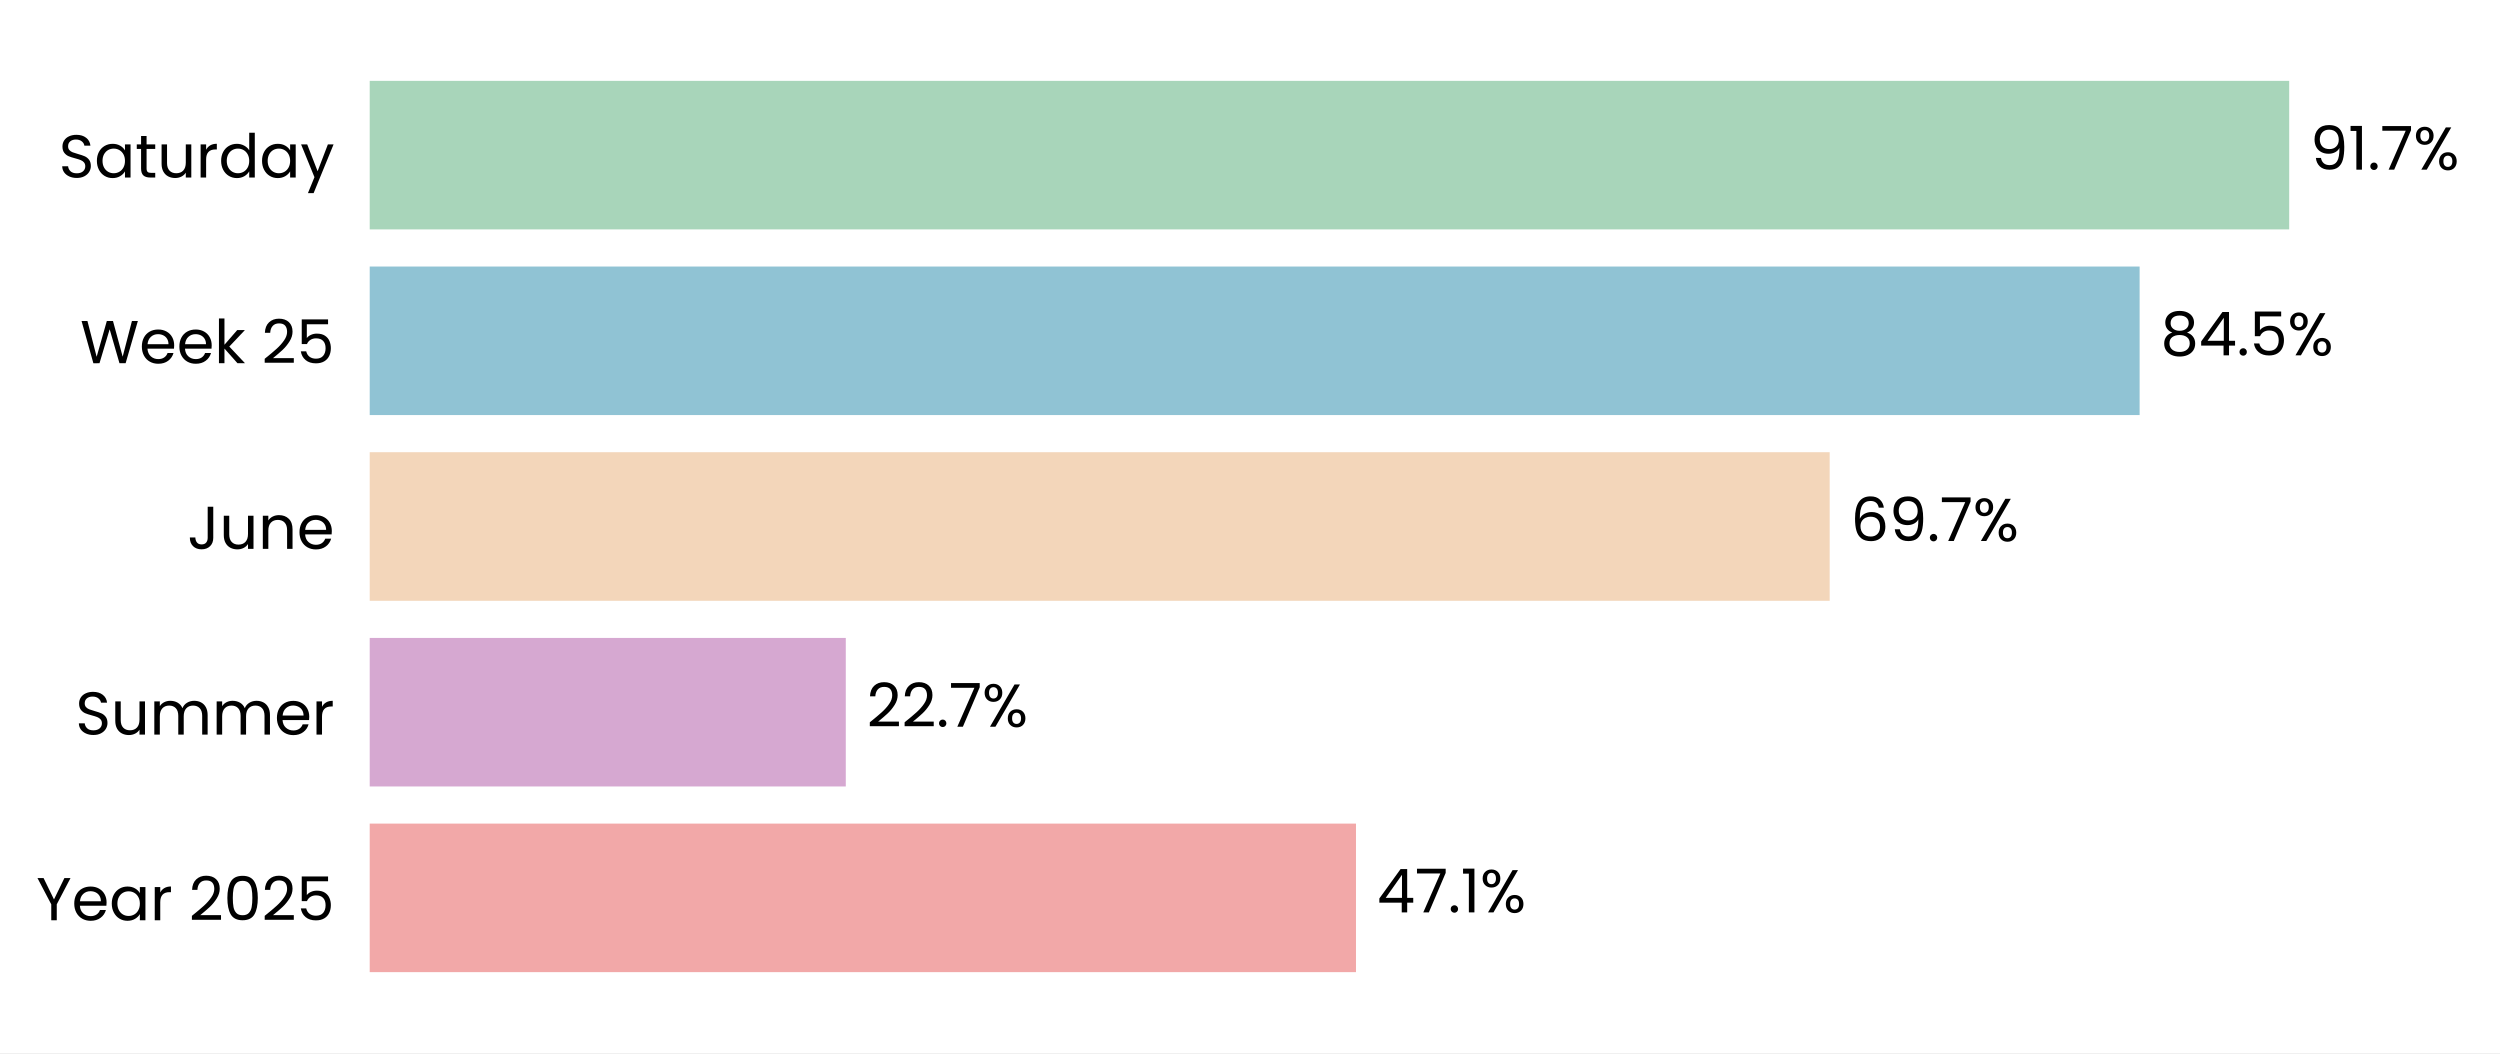
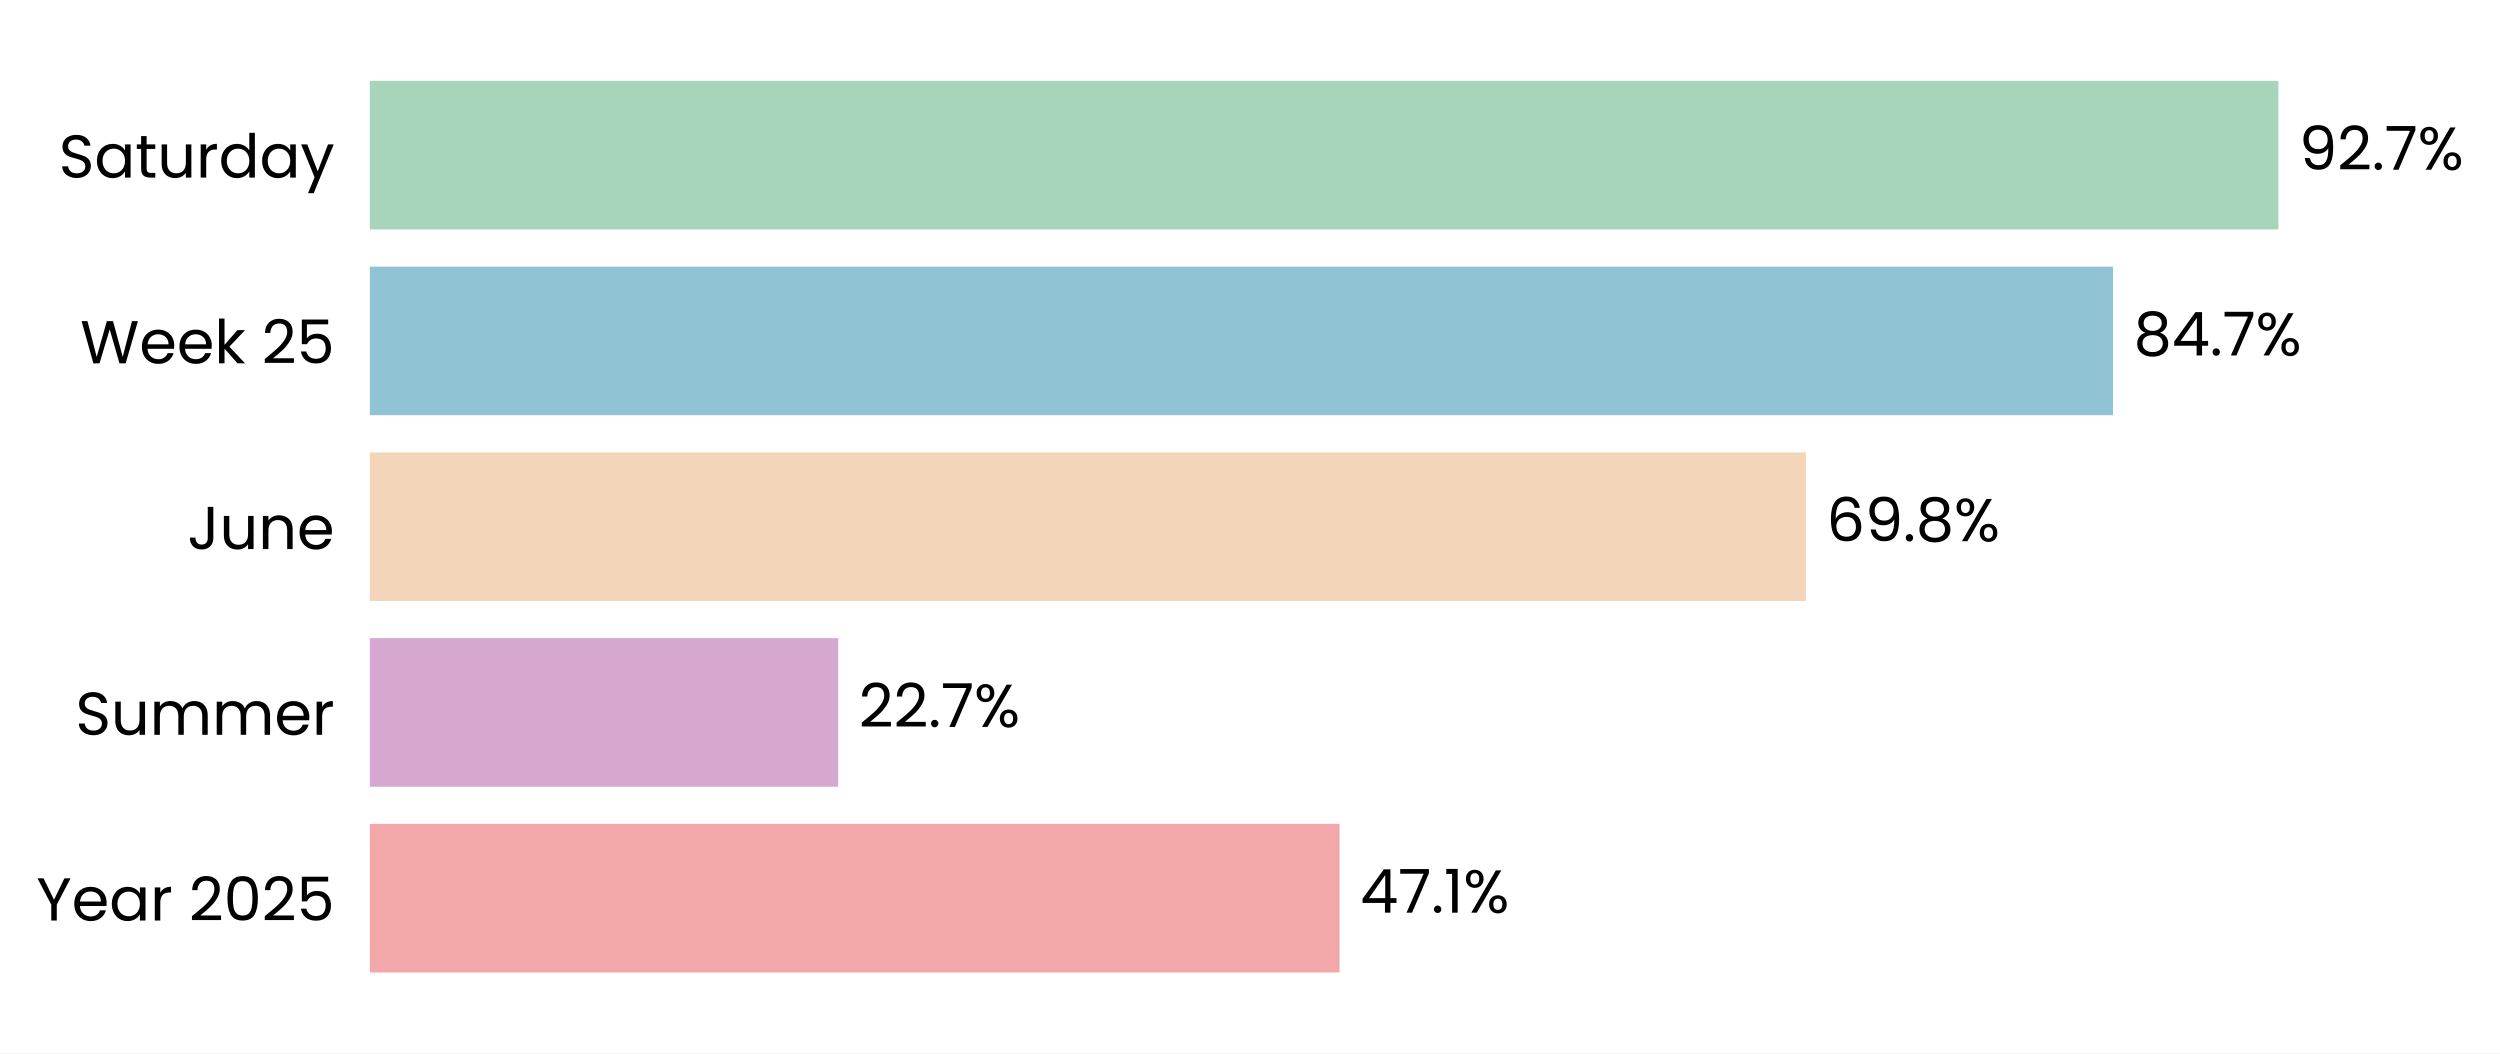
- <svg xmlns="http://www.w3.org/2000/svg" xmlns:xlink="http://www.w3.org/1999/xlink" width="495.725pt" height="208.8pt" viewBox="0 0 495.725 208.8" version="1.1">
+ <svg xmlns="http://www.w3.org/2000/svg" xmlns:xlink="http://www.w3.org/1999/xlink" width="495.561pt" height="208.8pt" viewBox="0 0 495.561 208.8" version="1.1">
  <defs>
    <style type="text/css">*{stroke-linejoin: round; stroke-linecap: butt}</style>
  </defs>
  <g id="figure_1">
    <g id="patch_1">
-       <path d="M 0 208.8  L 495.725 208.8  L 495.725 0  L 0 0  z " style="fill: #ffffff" />
+       <path d="M 0 208.8  L 495.561 208.8  L 495.561 0  L 0 0  z " style="fill: #ffffff" />
    </g>
    <g id="axes_1">
      <g id="patch_2">
-         <path d="M 73.311 201.6  L 488.525 201.6  L 488.525 7.2  L 73.311 7.2  z " style="fill: #ffffff" />
+         <path d="M 73.311 201.6  L 481.397 201.6  L 481.397 7.2  L 73.311 7.2  z " style="fill: #ffffff" />
      </g>
      <g id="patch_3">
-         <path d="M 73.311 192.764  L 268.879 192.764  L 268.879 163.309  L 73.311 163.309  z " clip-path="url(#p2c0c98808f)" style="fill: #f2a8a8" />
+         <path d="M 73.311 192.764  L 265.533 192.764  L 265.533 163.309  L 73.311 163.309  z " clip-path="url(#p58412d96b0)" style="fill: #f2a8a8" />
      </g>
      <g id="patch_4">
-         <path d="M 73.311 155.945  L 167.712 155.945  L 167.712 126.491  L 73.311 126.491  z " clip-path="url(#p2c0c98808f)" style="fill: #d6a8d1" />
+         <path d="M 73.311 155.945  L 166.138 155.945  L 166.138 126.491  L 73.311 126.491  z " clip-path="url(#p58412d96b0)" style="fill: #d6a8d1" />
      </g>
      <g id="patch_5">
-         <path d="M 73.311 119.127  L 362.808 119.127  L 362.808 89.673  L 73.311 89.673  z " clip-path="url(#p2c0c98808f)" style="fill: #f3d6ba" />
+         <path d="M 73.311 119.127  L 357.979 119.127  L 357.979 89.673  L 73.311 89.673  z " clip-path="url(#p58412d96b0)" style="fill: #f3d6ba" />
      </g>
      <g id="patch_6">
-         <path d="M 73.311 82.309  L 424.266 82.309  L 424.266 52.855  L 73.311 52.855  z " clip-path="url(#p2c0c98808f)" style="fill: #90c3d4" />
+         <path d="M 73.311 82.309  L 418.848 82.309  L 418.848 52.855  L 73.311 52.855  z " clip-path="url(#p58412d96b0)" style="fill: #90c3d4" />
      </g>
      <g id="patch_7">
-         <path d="M 73.311 45.491  L 453.924 45.491  L 453.924 16.036  L 73.311 16.036  z " clip-path="url(#p2c0c98808f)" style="fill: #a8d5ba" />
+         <path d="M 73.311 45.491  L 451.64 45.491  L 451.64 16.036  L 73.311 16.036  z " clip-path="url(#p58412d96b0)" style="fill: #a8d5ba" />
      </g>
      <g id="matplotlib.axis_1">
        <g id="ytick_1">
          <g id="text_1">
            <g transform="translate(7.2 182.4764) scale(0.12 -0.12)">
              <defs>
                <path id="Poppins-Regular-59" d="M 3616 4461  L 2163 1683  L 2163 0  L 1581 0  L 1581 1683  L 122 4461  L 768 4461  L 1869 2202  L 2970 4461  L 3616 4461  z " transform="scale(0.015625)" />
                <path id="Poppins-Regular-65" d="M 3693 1888  Q 3693 1722 3674 1536  L 870 1536  Q 902 1018 1225 726  Q 1549 435 2010 435  Q 2387 435 2640 611  Q 2893 787 2995 1082  L 3622 1082  Q 3482 576 3059 259  Q 2637 -58 2010 -58  Q 1510 -58 1116 166  Q 723 390 499 803  Q 275 1216 275 1760  Q 275 2304 492 2713  Q 710 3123 1104 3344  Q 1498 3565 2010 3565  Q 2509 3565 2893 3347  Q 3277 3130 3485 2749  Q 3693 2368 3693 1888  z M 3091 2010  Q 3091 2342 2944 2582  Q 2797 2822 2544 2947  Q 2291 3072 1984 3072  Q 1542 3072 1232 2790  Q 922 2509 877 2010  L 3091 2010  z " transform="scale(0.015625)" />
                <path id="Poppins-Regular-61" d="M 275 1766  Q 275 2304 492 2710  Q 710 3117 1091 3341  Q 1472 3565 1939 3565  Q 2400 3565 2739 3366  Q 3078 3168 3245 2867  L 3245 3507  L 3834 3507  L 3834 0  L 3245 0  L 3245 653  Q 3072 346 2729 144  Q 2387 -58 1933 -58  Q 1466 -58 1088 172  Q 710 403 492 819  Q 275 1235 275 1766  z M 3245 1760  Q 3245 2157 3085 2451  Q 2925 2746 2653 2902  Q 2381 3059 2054 3059  Q 1728 3059 1459 2905  Q 1190 2752 1030 2457  Q 870 2163 870 1766  Q 870 1363 1030 1065  Q 1190 768 1459 611  Q 1728 454 2054 454  Q 2381 454 2653 611  Q 2925 768 3085 1065  Q 3245 1363 3245 1760  z " transform="scale(0.015625)" />
                <path id="Poppins-Regular-72" d="M 1075 2938  Q 1229 3238 1513 3404  Q 1798 3571 2208 3571  L 2208 2970  L 2054 2970  Q 1075 2970 1075 1907  L 1075 0  L 493 0  L 493 3507  L 1075 3507  L 1075 2938  z " transform="scale(0.015625)" />
                <path id="Poppins-Regular-20" transform="scale(0.015625)" />
                <path id="Poppins-Regular-32" d="M 326 467  Q 1139 1120 1600 1539  Q 2061 1958 2377 2416  Q 2694 2874 2694 3315  Q 2694 3731 2492 3971  Q 2291 4211 1843 4211  Q 1408 4211 1168 3939  Q 928 3667 909 3213  L 346 3213  Q 371 3930 780 4320  Q 1190 4710 1837 4710  Q 2496 4710 2883 4345  Q 3270 3981 3270 3341  Q 3270 2810 2953 2307  Q 2637 1805 2233 1424  Q 1830 1043 1203 538  L 3405 538  L 3405 51  L 326 51  L 326 467  z " transform="scale(0.015625)" />
                <path id="Poppins-Regular-30" d="M 397 2362  Q 397 3462 755 4080  Q 1114 4698 2010 4698  Q 2899 4698 3257 4080  Q 3616 3462 3616 2362  Q 3616 1242 3257 621  Q 2899 0 2010 0  Q 1114 0 755 621  Q 397 1242 397 2362  z M 3040 2362  Q 3040 2918 2966 3305  Q 2893 3693 2665 3929  Q 2438 4166 2010 4166  Q 1574 4166 1347 3929  Q 1120 3693 1046 3305  Q 973 2918 973 2362  Q 973 1786 1046 1395  Q 1120 1005 1347 768  Q 1574 531 2010 531  Q 2438 531 2665 768  Q 2893 1005 2966 1395  Q 3040 1786 3040 2362  z " transform="scale(0.015625)" />
                <path id="Poppins-Regular-35" d="M 3347 4122  L 1101 4122  L 1101 2662  Q 1248 2867 1536 2998  Q 1824 3130 2157 3130  Q 2688 3130 3021 2909  Q 3354 2688 3498 2339  Q 3642 1990 3642 1600  Q 3642 1139 3469 774  Q 3296 410 2941 198  Q 2586 -13 2061 -13  Q 1389 -13 973 332  Q 557 678 467 1254  L 1037 1254  Q 1120 890 1389 685  Q 1658 480 2067 480  Q 2573 480 2829 784  Q 3085 1088 3085 1587  Q 3085 2086 2829 2358  Q 2573 2630 2074 2630  Q 1734 2630 1481 2467  Q 1229 2304 1114 2022  L 563 2022  L 563 4634  L 3347 4634  L 3347 4122  z " transform="scale(0.015625)" />
              </defs>
              <use xlink:href="#Poppins-Regular-59" />
              <use xlink:href="#Poppins-Regular-65" transform="translate(58.39999 0)" />
              <use xlink:href="#Poppins-Regular-61" transform="translate(120.4 0)" />
              <use xlink:href="#Poppins-Regular-72" transform="translate(188 0)" />
              <use xlink:href="#Poppins-Regular-20" transform="translate(225.3 0)" />
              <use xlink:href="#Poppins-Regular-32" transform="translate(252 0)" />
              <use xlink:href="#Poppins-Regular-30" transform="translate(309.4999 0)" />
              <use xlink:href="#Poppins-Regular-32" transform="translate(372.2999 0)" />
              <use xlink:href="#Poppins-Regular-35" transform="translate(429.7999 0)" />
            </g>
          </g>
        </g>
        <g id="ytick_2">
          <g id="text_2">
            <g transform="translate(14.95125 145.6582) scale(0.12 -0.12)">
              <defs>
                <path id="Poppins-Regular-53" d="M 1907 -45  Q 1466 -45 1117 112  Q 768 269 569 547  Q 371 826 365 1190  L 986 1190  Q 1018 877 1245 662  Q 1472 448 1907 448  Q 2323 448 2563 656  Q 2803 864 2803 1190  Q 2803 1446 2662 1606  Q 2522 1766 2310 1849  Q 2099 1933 1741 2029  Q 1299 2144 1033 2259  Q 768 2374 579 2620  Q 390 2867 390 3283  Q 390 3648 576 3929  Q 762 4211 1098 4364  Q 1434 4518 1869 4518  Q 2496 4518 2896 4204  Q 3296 3891 3347 3373  L 2707 3373  Q 2675 3629 2438 3824  Q 2202 4019 1811 4019  Q 1446 4019 1216 3830  Q 986 3642 986 3302  Q 986 3059 1123 2905  Q 1261 2752 1462 2672  Q 1664 2592 2029 2490  Q 2470 2368 2739 2249  Q 3008 2131 3200 1884  Q 3392 1638 3392 1216  Q 3392 890 3219 602  Q 3046 314 2707 134  Q 2368 -45 1907 -45  z " transform="scale(0.015625)" />
                <path id="Poppins-Regular-75" d="M 3603 3507  L 3603 0  L 3021 0  L 3021 518  Q 2854 250 2556 99  Q 2259 -51 1901 -51  Q 1491 -51 1164 118  Q 838 288 649 627  Q 461 966 461 1453  L 461 3507  L 1037 3507  L 1037 1530  Q 1037 1011 1299 732  Q 1562 454 2016 454  Q 2483 454 2752 742  Q 3021 1030 3021 1581  L 3021 3507  L 3603 3507  z " transform="scale(0.015625)" />
                <path id="Poppins-Regular-6d" d="M 4710 3571  Q 5120 3571 5440 3401  Q 5760 3232 5945 2893  Q 6131 2554 6131 2067  L 6131 0  L 5555 0  L 5555 1984  Q 5555 2509 5296 2787  Q 5037 3066 4595 3066  Q 4141 3066 3872 2774  Q 3603 2483 3603 1933  L 3603 0  L 3027 0  L 3027 1984  Q 3027 2509 2768 2787  Q 2509 3066 2067 3066  Q 1613 3066 1344 2774  Q 1075 2483 1075 1933  L 1075 0  L 493 0  L 493 3507  L 1075 3507  L 1075 3002  Q 1248 3277 1539 3424  Q 1830 3571 2182 3571  Q 2624 3571 2963 3372  Q 3302 3174 3469 2790  Q 3616 3162 3955 3366  Q 4294 3571 4710 3571  z " transform="scale(0.015625)" />
              </defs>
              <use xlink:href="#Poppins-Regular-53" />
              <use xlink:href="#Poppins-Regular-75" transform="translate(58.7 0)" />
              <use xlink:href="#Poppins-Regular-6d" transform="translate(122.7 0)" />
              <use xlink:href="#Poppins-Regular-6d" transform="translate(225.7 0)" />
              <use xlink:href="#Poppins-Regular-65" transform="translate(328.7 0)" />
              <use xlink:href="#Poppins-Regular-72" transform="translate(390.6999 0)" />
            </g>
          </g>
        </g>
        <g id="ytick_3">
          <g id="text_3">
            <g transform="translate(37.15125 108.84) scale(0.12 -0.12)">
              <defs>
                <path id="Poppins-Regular-4a" d="M 2739 4461  L 2739 1165  Q 2739 614 2400 284  Q 2061 -45 1504 -45  Q 941 -45 601 291  Q 262 627 262 1210  L 845 1210  Q 851 883 1014 678  Q 1178 474 1504 474  Q 1830 474 1990 669  Q 2150 864 2150 1165  L 2150 4461  L 2739 4461  z " transform="scale(0.015625)" />
                <path id="Poppins-Regular-6e" d="M 2202 3571  Q 2842 3571 3238 3184  Q 3635 2797 3635 2067  L 3635 0  L 3059 0  L 3059 1984  Q 3059 2509 2796 2787  Q 2534 3066 2080 3066  Q 1619 3066 1347 2778  Q 1075 2490 1075 1939  L 1075 0  L 493 0  L 493 3507  L 1075 3507  L 1075 3008  Q 1248 3277 1545 3424  Q 1843 3571 2202 3571  z " transform="scale(0.015625)" />
              </defs>
              <use xlink:href="#Poppins-Regular-4a" />
              <use xlink:href="#Poppins-Regular-75" transform="translate(52.99999 0)" />
              <use xlink:href="#Poppins-Regular-6e" transform="translate(117 0)" />
              <use xlink:href="#Poppins-Regular-65" transform="translate(181 0)" />
            </g>
          </g>
        </g>
        <g id="ytick_4">
          <g id="text_4">
            <g transform="translate(15.9 72.02182) scale(0.12 -0.12)">
              <defs>
                <path id="Poppins-Regular-57" d="M 6099 4461  L 4806 0  L 4154 0  L 3117 3590  L 2042 0  L 1395 -6  L 147 4461  L 768 4461  L 1741 678  L 2816 4461  L 3469 4461  L 4493 691  L 5472 4461  L 6099 4461  z " transform="scale(0.015625)" />
                <path id="Poppins-Regular-6b" d="M 2451 0  L 1075 1549  L 1075 0  L 493 0  L 493 4736  L 1075 4736  L 1075 1952  L 2426 3507  L 3238 3507  L 1587 1760  L 3245 0  L 2451 0  z " transform="scale(0.015625)" />
              </defs>
              <use xlink:href="#Poppins-Regular-57" />
              <use xlink:href="#Poppins-Regular-65" transform="translate(97.59999 0)" />
              <use xlink:href="#Poppins-Regular-65" transform="translate(159.6 0)" />
              <use xlink:href="#Poppins-Regular-6b" transform="translate(221.6 0)" />
              <use xlink:href="#Poppins-Regular-20" transform="translate(273.0999 0)" />
              <use xlink:href="#Poppins-Regular-32" transform="translate(299.7999 0)" />
              <use xlink:href="#Poppins-Regular-35" transform="translate(357.2999 0)" />
            </g>
          </g>
        </g>
        <g id="ytick_5">
          <g id="text_5">
            <g transform="translate(11.65312 35.20364) scale(0.12 -0.12)">
              <defs>
                <path id="Poppins-Regular-74" d="M 1203 3027  L 1203 960  Q 1203 704 1312 598  Q 1421 493 1690 493  L 2118 493  L 2118 0  L 1594 0  Q 1107 0 864 224  Q 621 448 621 960  L 621 3027  L 166 3027  L 166 3507  L 621 3507  L 621 4390  L 1203 4390  L 1203 3507  L 2118 3507  L 2118 3027  L 1203 3027  z " transform="scale(0.015625)" />
                <path id="Poppins-Regular-64" d="M 275 1766  Q 275 2304 492 2710  Q 710 3117 1091 3341  Q 1472 3565 1946 3565  Q 2355 3565 2707 3376  Q 3059 3187 3245 2880  L 3245 4736  L 3834 4736  L 3834 0  L 3245 0  L 3245 659  Q 3072 346 2733 144  Q 2394 -58 1939 -58  Q 1472 -58 1091 172  Q 710 403 492 819  Q 275 1235 275 1766  z M 3245 1760  Q 3245 2157 3085 2451  Q 2925 2746 2653 2902  Q 2381 3059 2054 3059  Q 1728 3059 1459 2905  Q 1190 2752 1030 2457  Q 870 2163 870 1766  Q 870 1363 1030 1065  Q 1190 768 1459 611  Q 1728 454 2054 454  Q 2381 454 2653 611  Q 2925 768 3085 1065  Q 3245 1363 3245 1760  z " transform="scale(0.015625)" />
                <path id="Poppins-Regular-79" d="M 3514 3507  L 1402 -1651  L 800 -1651  L 1491 38  L 77 3507  L 723 3507  L 1824 666  L 2912 3507  L 3514 3507  z " transform="scale(0.015625)" />
              </defs>
              <use xlink:href="#Poppins-Regular-53" />
              <use xlink:href="#Poppins-Regular-61" transform="translate(58.7 0)" />
              <use xlink:href="#Poppins-Regular-74" transform="translate(126.3 0)" />
              <use xlink:href="#Poppins-Regular-75" transform="translate(162.7 0)" />
              <use xlink:href="#Poppins-Regular-72" transform="translate(226.7 0)" />
              <use xlink:href="#Poppins-Regular-64" transform="translate(264 0)" />
              <use xlink:href="#Poppins-Regular-61" transform="translate(331.5999 0)" />
              <use xlink:href="#Poppins-Regular-79" transform="translate(399.1999 0)" />
            </g>
          </g>
        </g>
      </g>
      <g id="text_6">
-         <g transform="translate(273.0311 180.9164) scale(0.12 -0.12)">
+         <g transform="translate(269.6138 180.9164) scale(0.12 -0.12)">
          <defs>
            <path id="Poppins-Regular-34" d="M 256 1030  L 256 1472  L 2502 4582  L 3200 4582  L 3200 1536  L 3840 1536  L 3840 1030  L 3200 1030  L 3200 0  L 2624 0  L 2624 1030  L 256 1030  z M 2650 3974  L 928 1536  L 2650 1536  L 2650 3974  z " transform="scale(0.015625)" />
            <path id="Poppins-Regular-37" d="M 3245 4173  L 1466 0  L 877 0  L 2682 4115  L 211 4115  L 211 4614  L 3245 4614  L 3245 4173  z " transform="scale(0.015625)" />
            <path id="Poppins-Regular-2e" d="M 678 -38  Q 512 -38 397 77  Q 282 192 282 358  Q 282 525 397 640  Q 512 755 678 755  Q 838 755 950 640  Q 1062 525 1062 358  Q 1062 192 950 77  Q 838 -38 678 -38  z " transform="scale(0.015625)" />
            <path id="Poppins-Regular-31" d="M 243 4096  L 243 4627  L 1446 4627  L 1446 0  L 858 0  L 858 4096  L 243 4096  z " transform="scale(0.015625)" />
            <path id="Poppins-Regular-25" d="M 269 3584  Q 269 4019 531 4278  Q 794 4538 1203 4538  Q 1613 4538 1875 4278  Q 2138 4019 2138 3584  Q 2138 3142 1875 2883  Q 1613 2624 1203 2624  Q 794 2624 531 2883  Q 269 3142 269 3584  z M 4006 4467  L 1414 0  L 838 0  L 3430 4467  L 4006 4467  z M 1203 4179  Q 986 4179 861 4028  Q 736 3878 736 3584  Q 736 3290 861 3136  Q 986 2982 1203 2982  Q 1421 2982 1549 3139  Q 1677 3296 1677 3584  Q 1677 3878 1549 4028  Q 1421 4179 1203 4179  z M 2720 883  Q 2720 1325 2982 1584  Q 3245 1843 3654 1843  Q 4064 1843 4323 1584  Q 4582 1325 4582 883  Q 4582 448 4323 185  Q 4064 -77 3654 -77  Q 3245 -77 2982 182  Q 2720 442 2720 883  z M 3648 1478  Q 3430 1478 3302 1328  Q 3174 1178 3174 883  Q 3174 595 3302 444  Q 3430 294 3648 294  Q 3866 294 3994 444  Q 4122 595 4122 883  Q 4122 1178 3994 1328  Q 3866 1478 3648 1478  z " transform="scale(0.015625)" />
          </defs>
          <use xlink:href="#Poppins-Regular-34" />
          <use xlink:href="#Poppins-Regular-37" transform="translate(62.89999 0)" />
          <use xlink:href="#Poppins-Regular-2e" transform="translate(117.5 0)" />
          <use xlink:href="#Poppins-Regular-31" transform="translate(138.5 0)" />
          <use xlink:href="#Poppins-Regular-25" transform="translate(170.5 0)" />
        </g>
      </g>
      <g id="text_7">
-         <g transform="translate(171.8644 144.0982) scale(0.12 -0.12)">
+         <g transform="translate(170.2186 144.0982) scale(0.12 -0.12)">
          <use xlink:href="#Poppins-Regular-32" />
          <use xlink:href="#Poppins-Regular-32" transform="translate(57.49999 0)" />
          <use xlink:href="#Poppins-Regular-2e" transform="translate(115 0)" />
          <use xlink:href="#Poppins-Regular-37" transform="translate(136 0)" />
          <use xlink:href="#Poppins-Regular-25" transform="translate(190.5999 0)" />
        </g>
      </g>
      <g id="text_8">
-         <g transform="translate(366.9598 107.28) scale(0.12 -0.12)">
+         <g transform="translate(362.0599 107.28) scale(0.12 -0.12)">
          <defs>
            <path id="Poppins-Regular-36" d="M 2976 3526  Q 2835 4237 2099 4237  Q 1530 4237 1248 3798  Q 966 3360 973 2355  Q 1120 2688 1462 2877  Q 1805 3066 2227 3066  Q 2886 3066 3280 2656  Q 3674 2246 3674 1523  Q 3674 1088 3504 742  Q 3334 397 2992 192  Q 2650 -13 2163 -13  Q 1504 -13 1133 281  Q 762 576 614 1094  Q 467 1613 467 2374  Q 467 4723 2106 4723  Q 2733 4723 3091 4384  Q 3450 4045 3514 3526  L 2976 3526  z M 2106 2573  Q 1830 2573 1587 2461  Q 1344 2349 1193 2121  Q 1043 1894 1043 1568  Q 1043 1082 1324 778  Q 1606 474 2131 474  Q 2579 474 2844 752  Q 3110 1030 3110 1504  Q 3110 2003 2854 2288  Q 2598 2573 2106 2573  z " transform="scale(0.015625)" />
            <path id="Poppins-Regular-39" d="M 1146 1242  Q 1210 877 1443 678  Q 1677 480 2074 480  Q 2605 480 2857 896  Q 3110 1312 3098 2298  Q 2963 2010 2649 1846  Q 2336 1683 1952 1683  Q 1523 1683 1187 1859  Q 851 2035 659 2374  Q 467 2714 467 3194  Q 467 3878 864 4297  Q 1261 4717 1990 4717  Q 2886 4717 3248 4134  Q 3610 3552 3610 2400  Q 3610 1594 3466 1069  Q 3322 544 2979 269  Q 2637 -6 2042 -6  Q 1389 -6 1024 346  Q 659 698 608 1242  L 1146 1242  z M 2048 2176  Q 2477 2176 2752 2441  Q 3027 2707 3027 3162  Q 3027 3642 2758 3936  Q 2490 4230 2003 4230  Q 1555 4230 1289 3948  Q 1024 3667 1024 3206  Q 1024 2739 1286 2457  Q 1549 2176 2048 2176  z " transform="scale(0.015625)" />
+             <path id="Poppins-Regular-38" d="M 1242 2406  Q 883 2547 691 2816  Q 499 3085 499 3469  Q 499 3814 672 4092  Q 845 4371 1187 4534  Q 1530 4698 2016 4698  Q 2502 4698 2844 4534  Q 3187 4371 3363 4092  Q 3539 3814 3539 3469  Q 3539 3098 3340 2819  Q 3142 2541 2797 2406  Q 3194 2285 3427 1981  Q 3661 1677 3661 1248  Q 3661 832 3456 521  Q 3251 211 2876 41  Q 2502 -128 2016 -128  Q 1530 -128 1162 41  Q 794 211 589 521  Q 384 832 384 1248  Q 384 1677 614 1984  Q 845 2291 1242 2406  z M 2976 3398  Q 2976 3789 2720 4000  Q 2464 4211 2016 4211  Q 1574 4211 1318 4000  Q 1062 3789 1062 3392  Q 1062 3034 1328 2816  Q 1594 2598 2016 2598  Q 2445 2598 2710 2819  Q 2976 3040 2976 3398  z M 2016 2150  Q 1542 2150 1241 1929  Q 941 1709 941 1267  Q 941 858 1232 608  Q 1523 358 2016 358  Q 2509 358 2797 608  Q 3085 858 3085 1267  Q 3085 1696 2790 1923  Q 2496 2150 2016 2150  z " transform="scale(0.015625)" />
          </defs>
          <use xlink:href="#Poppins-Regular-36" />
          <use xlink:href="#Poppins-Regular-39" transform="translate(63.49999 0)" />
          <use xlink:href="#Poppins-Regular-2e" transform="translate(126.5 0)" />
-           <use xlink:href="#Poppins-Regular-37" transform="translate(147.5 0)" />
-           <use xlink:href="#Poppins-Regular-25" transform="translate(202.0999 0)" />
+           <use xlink:href="#Poppins-Regular-38" transform="translate(147.5 0)" />
+           <use xlink:href="#Poppins-Regular-25" transform="translate(210.5999 0)" />
        </g>
      </g>
      <g id="text_9">
-         <g transform="translate(428.4181 70.46182) scale(0.12 -0.12)">
-           <defs>
-             <path id="Poppins-Regular-38" d="M 1242 2406  Q 883 2547 691 2816  Q 499 3085 499 3469  Q 499 3814 672 4092  Q 845 4371 1187 4534  Q 1530 4698 2016 4698  Q 2502 4698 2844 4534  Q 3187 4371 3363 4092  Q 3539 3814 3539 3469  Q 3539 3098 3340 2819  Q 3142 2541 2797 2406  Q 3194 2285 3427 1981  Q 3661 1677 3661 1248  Q 3661 832 3456 521  Q 3251 211 2876 41  Q 2502 -128 2016 -128  Q 1530 -128 1162 41  Q 794 211 589 521  Q 384 832 384 1248  Q 384 1677 614 1984  Q 845 2291 1242 2406  z M 2976 3398  Q 2976 3789 2720 4000  Q 2464 4211 2016 4211  Q 1574 4211 1318 4000  Q 1062 3789 1062 3392  Q 1062 3034 1328 2816  Q 1594 2598 2016 2598  Q 2445 2598 2710 2819  Q 2976 3040 2976 3398  z M 2016 2150  Q 1542 2150 1241 1929  Q 941 1709 941 1267  Q 941 858 1232 608  Q 1523 358 2016 358  Q 2509 358 2797 608  Q 3085 858 3085 1267  Q 3085 1696 2790 1923  Q 2496 2150 2016 2150  z " transform="scale(0.015625)" />
-           </defs>
+         <g transform="translate(422.9286 70.46182) scale(0.12 -0.12)">
          <use xlink:href="#Poppins-Regular-38" />
          <use xlink:href="#Poppins-Regular-34" transform="translate(63.09999 0)" />
          <use xlink:href="#Poppins-Regular-2e" transform="translate(126 0)" />
-           <use xlink:href="#Poppins-Regular-35" transform="translate(147 0)" />
-           <use xlink:href="#Poppins-Regular-25" transform="translate(209.8 0)" />
+           <use xlink:href="#Poppins-Regular-37" transform="translate(147 0)" />
+           <use xlink:href="#Poppins-Regular-25" transform="translate(201.6 0)" />
        </g>
      </g>
      <g id="text_10">
-         <g transform="translate(458.0762 33.64364) scale(0.12 -0.12)">
+         <g transform="translate(455.7211 33.64364) scale(0.12 -0.12)">
          <use xlink:href="#Poppins-Regular-39" />
-           <use xlink:href="#Poppins-Regular-31" transform="translate(62.99999 0)" />
-           <use xlink:href="#Poppins-Regular-2e" transform="translate(94.99997 0)" />
-           <use xlink:href="#Poppins-Regular-37" transform="translate(116 0)" />
-           <use xlink:href="#Poppins-Regular-25" transform="translate(170.5999 0)" />
+           <use xlink:href="#Poppins-Regular-32" transform="translate(62.99999 0)" />
+           <use xlink:href="#Poppins-Regular-2e" transform="translate(120.5 0)" />
+           <use xlink:href="#Poppins-Regular-37" transform="translate(141.5 0)" />
+           <use xlink:href="#Poppins-Regular-25" transform="translate(196.0999 0)" />
        </g>
      </g>
    </g>
  </g>
  <defs>
-     <clipPath id="p2c0c98808f">
-       <rect x="73.311" y="7.2" width="415.214" height="194.4" />
+     <clipPath id="p58412d96b0">
+       <rect x="73.311" y="7.2" width="408.085" height="194.4" />
    </clipPath>
  </defs>
</svg>
